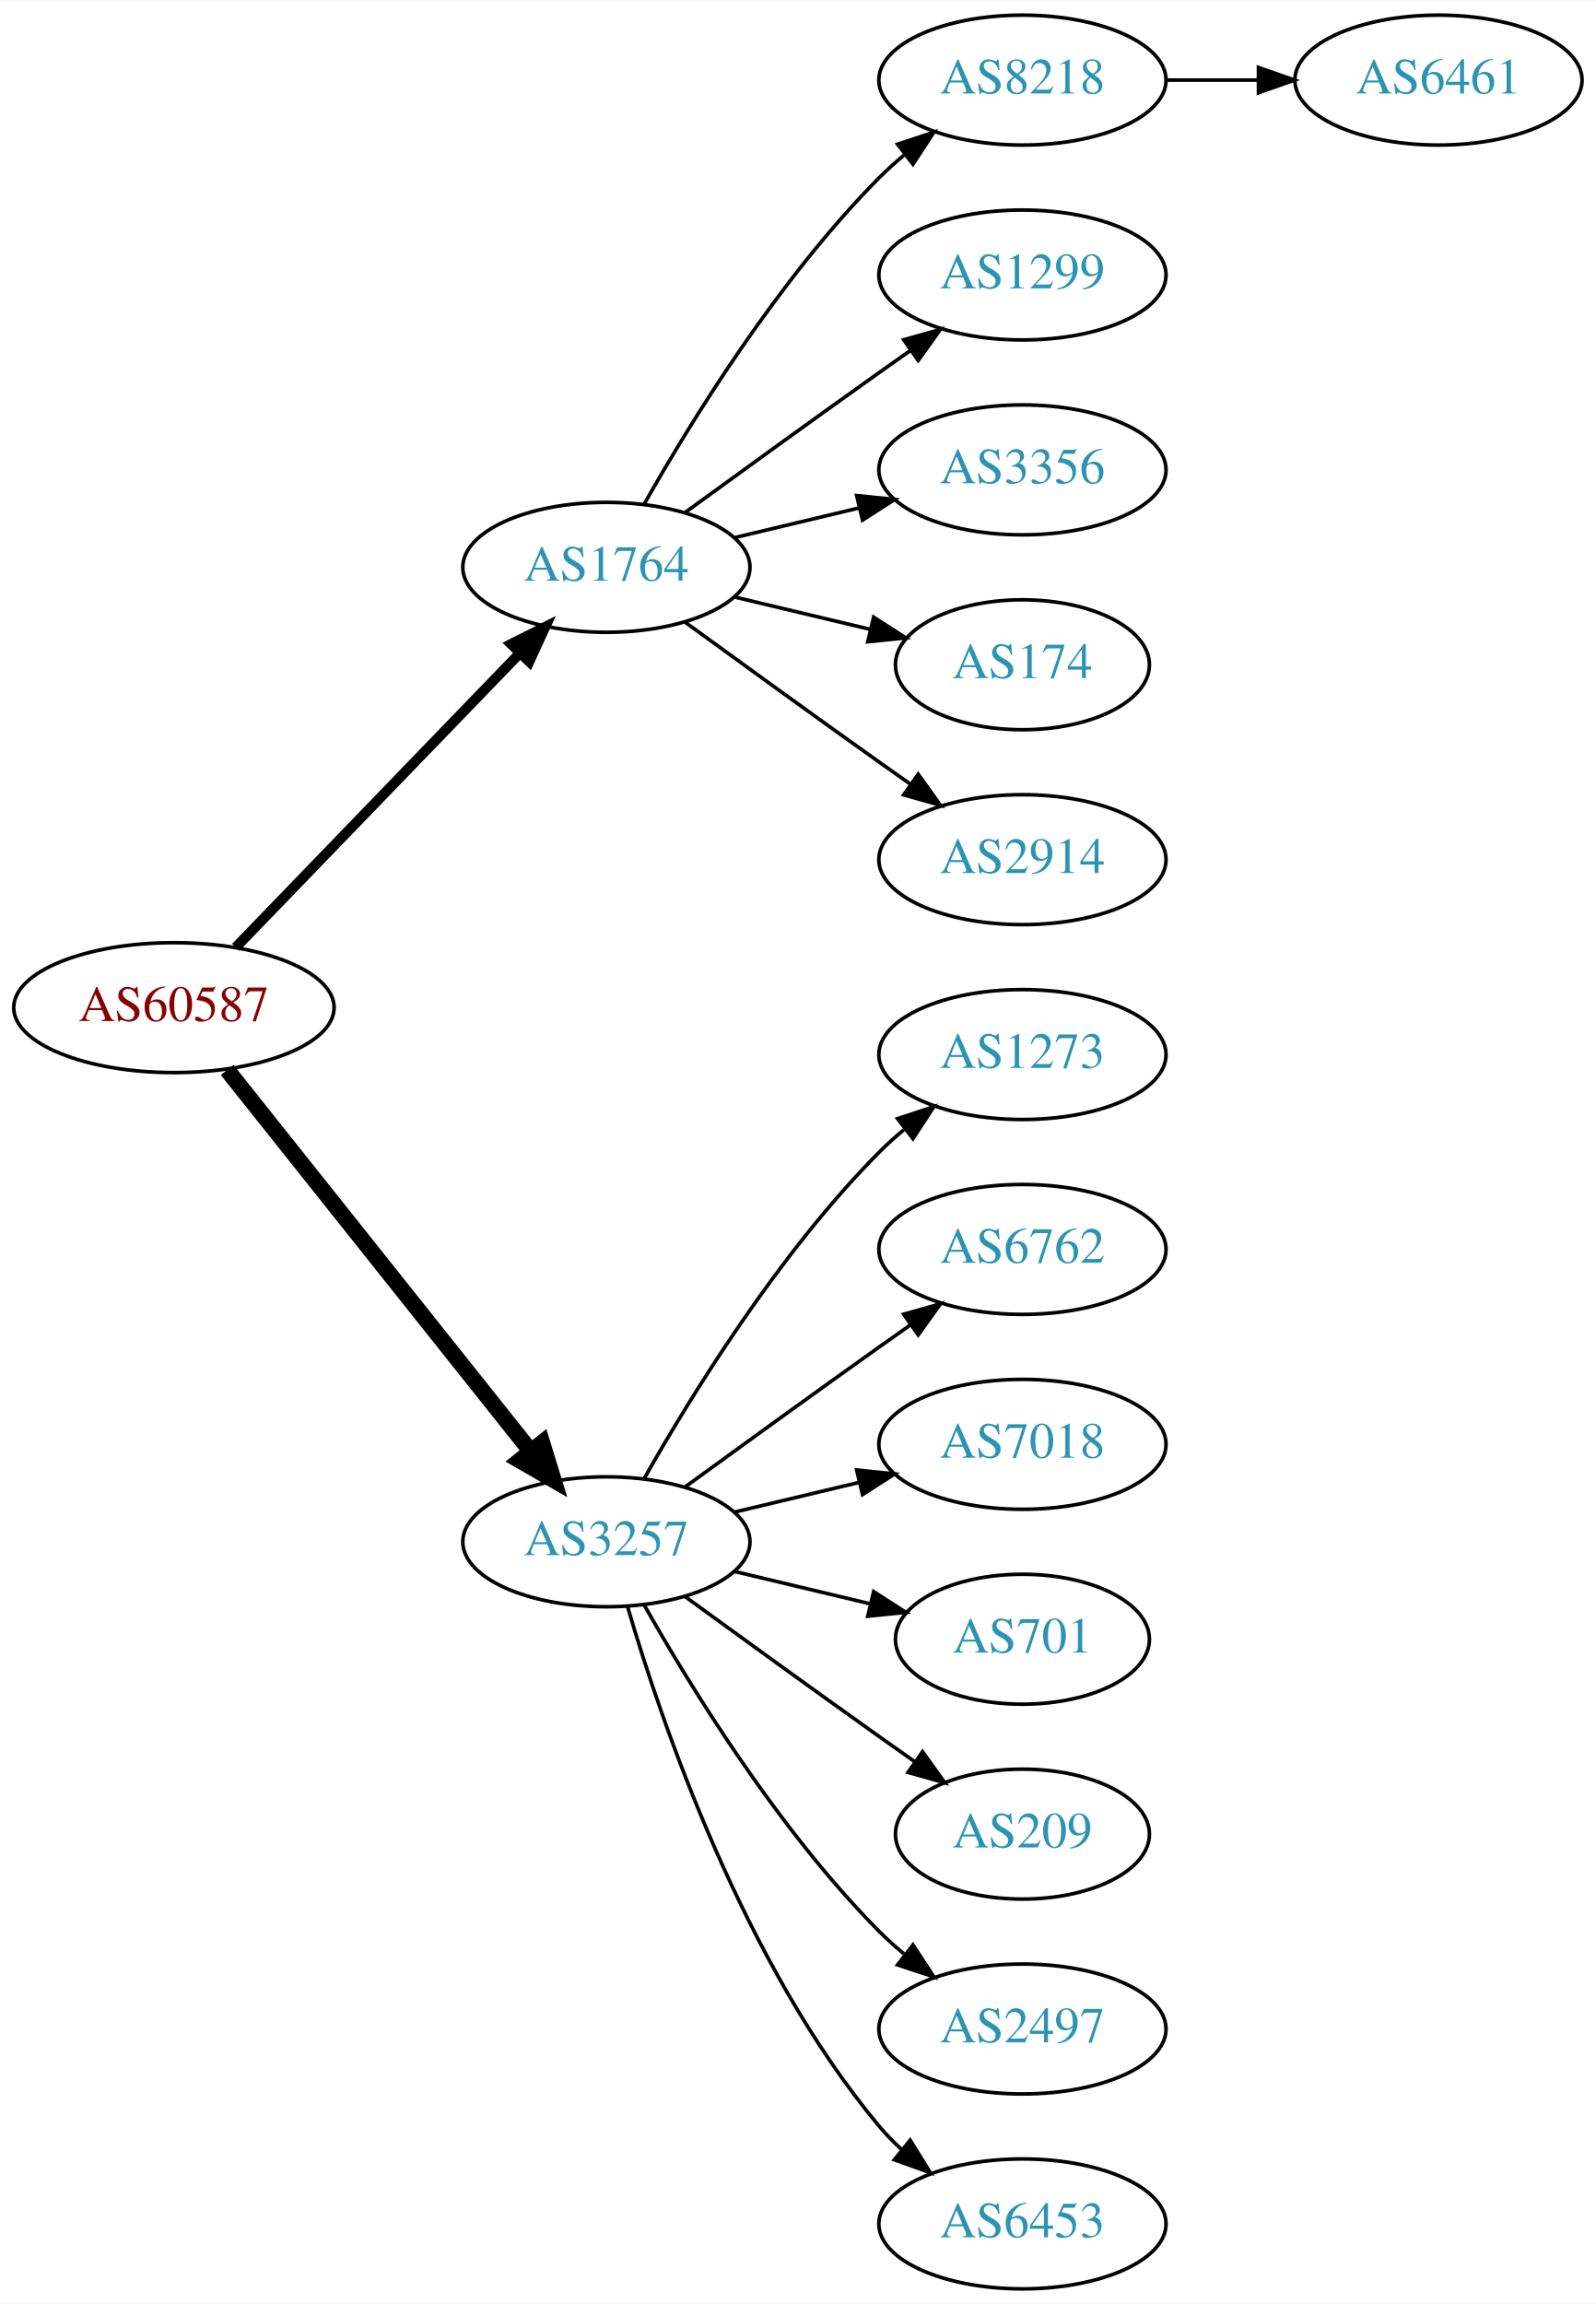
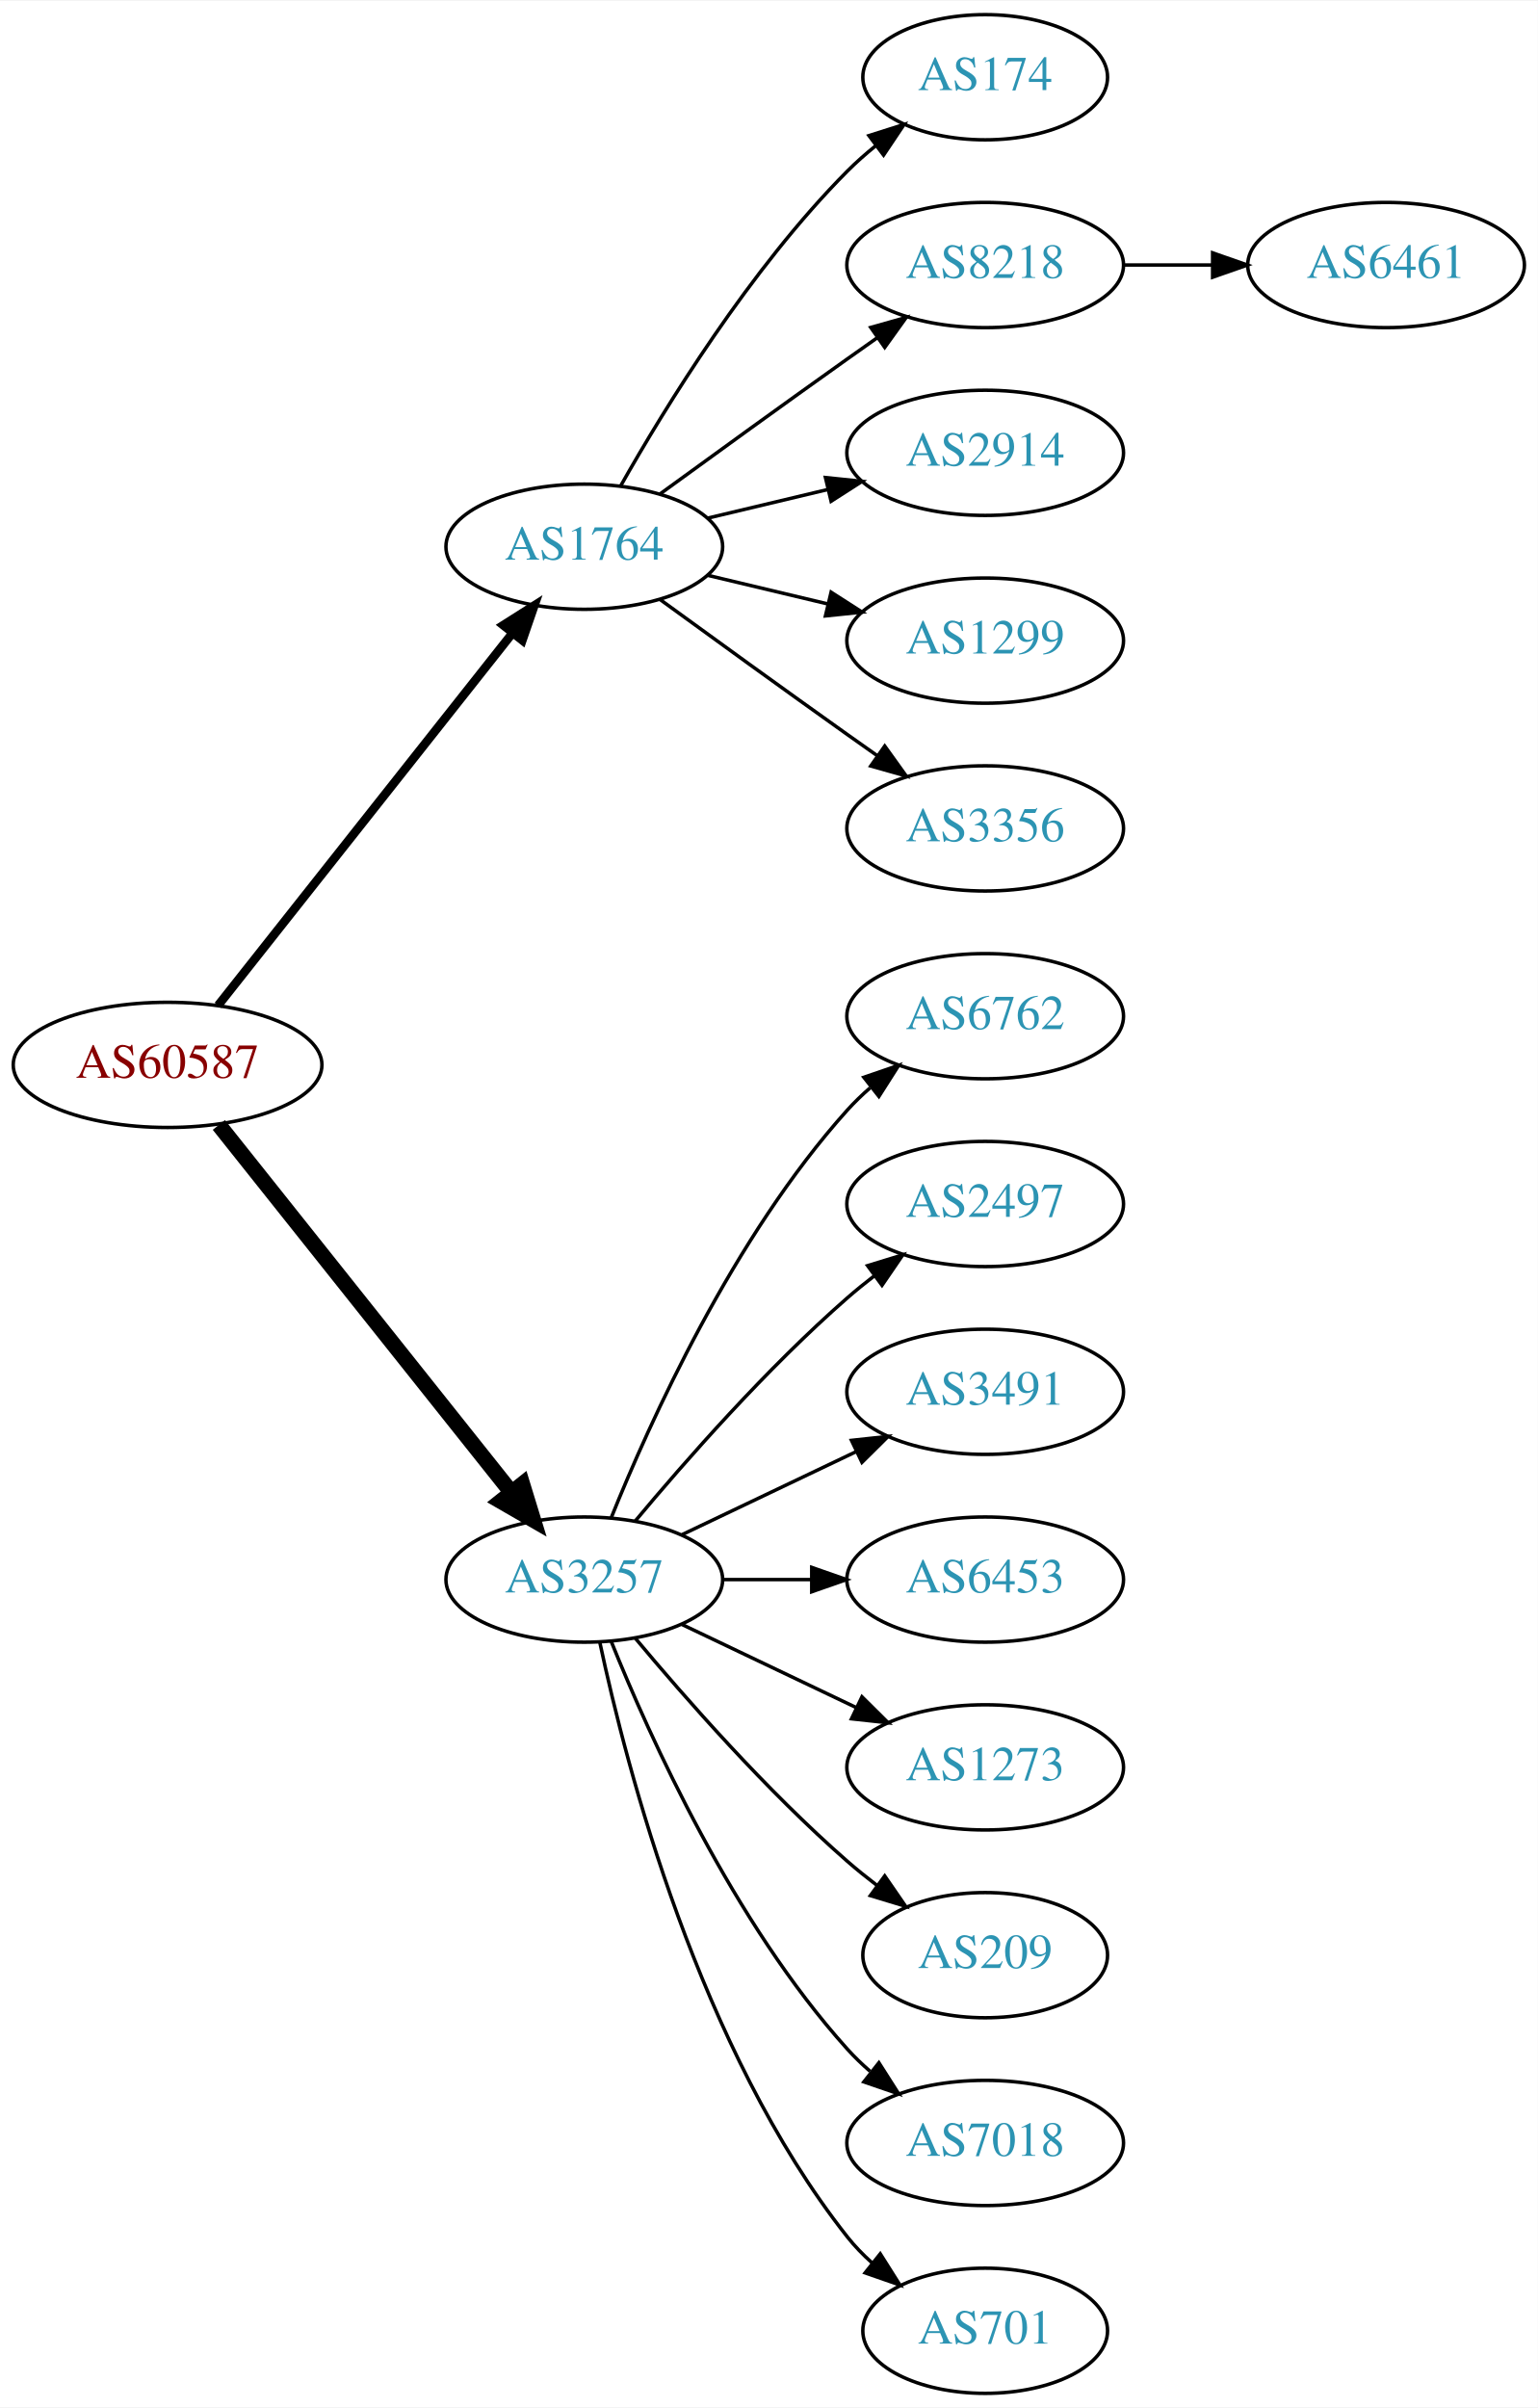
- <svg xmlns="http://www.w3.org/2000/svg" xmlns:xlink="http://www.w3.org/1999/xlink" width="442pt" height="638pt" viewBox="0.00 0.00 442.27 638.00">
-   <g id="graph0" class="graph" transform="scale(1 1) rotate(0) translate(4 634)">
-     <polygon fill="white" stroke="none" points="-4,4 -4,-634 438.271,-634 438.271,4 -4,4" />
+ <svg xmlns="http://www.w3.org/2000/svg" xmlns:xlink="http://www.w3.org/1999/xlink" width="442pt" height="692pt" viewBox="0.00 0.00 442.27 692.00">
+   <g id="graph0" class="graph" transform="scale(1 1) rotate(0) translate(4 688)">
+     <polygon fill="white" stroke="none" points="-4,4 -4,-688 438.271,-688 438.271,4 -4,4" />
    <g id="node1" class="node">
      <g id="a_node1">
        <a xlink:href="/asn/60587" xlink:title="AS60587 ~ XINON GmbH [AT]">
-           <ellipse fill="#ffffff" stroke="black" cx="44.196" cy="-355" rx="44.393" ry="18" />
-           <text text-anchor="middle" x="44.196" y="-351.3" font-family="Times,serif" font-size="14.00" fill="#880000">AS60587</text>
+           <ellipse fill="#ffffff" stroke="black" cx="44.196" cy="-382" rx="44.393" ry="18" />
+           <text text-anchor="middle" x="44.196" y="-378.3" font-family="Times,serif" font-size="14.00" fill="#880000">AS60587</text>
        </a>
      </g>
    </g>
    <g id="node2" class="node">
      <g id="a_node2">
        <a xlink:href="/asn/1764" xlink:title="AS1764 ~ NEXTLAYER-AS [AT]">
-           <ellipse fill="#ffffff" stroke="black" cx="164.039" cy="-477" rx="39.794" ry="18" />
-           <text text-anchor="middle" x="164.039" y="-473.3" font-family="Times,serif" font-size="14.00" fill="#2c94b3">AS1764</text>
+           <ellipse fill="#ffffff" stroke="black" cx="164.039" cy="-531" rx="39.794" ry="18" />
+           <text text-anchor="middle" x="164.039" y="-527.3" font-family="Times,serif" font-size="14.00" fill="#2c94b3">AS1764</text>
        </a>
      </g>
    </g>
    <g id="edge1" class="edge">
-       <path fill="none" stroke="black" stroke-width="2.812" d="M61.334,-371.708C81.697,-392.789 116.851,-429.183 140.026,-453.175" />
-       <polygon fill="black" stroke="black" stroke-width="2.812" points="137.63,-455.733 147.095,-460.494 142.665,-450.87 137.63,-455.733" />
+       <path fill="none" stroke="black" stroke-width="2.5" d="M58.714,-399.092C79.492,-425.364 119.383,-475.802 143.365,-506.125" />
+       <polygon fill="black" stroke="black" stroke-width="2.5" points="140.73,-508.435 149.678,-514.107 146.22,-504.093 140.73,-508.435" />
    </g>
    <g id="node3" class="node">
      <g id="a_node3">
        <a xlink:href="/asn/3257" xlink:title="AS3257 ~ GTT [DE]">
-           <ellipse fill="#ffffff" stroke="black" cx="164.039" cy="-207" rx="39.794" ry="18" />
-           <text text-anchor="middle" x="164.039" y="-203.3" font-family="Times,serif" font-size="14.00" fill="#2c94b3">AS3257</text>
+           <ellipse fill="#ffffff" stroke="black" cx="164.039" cy="-234" rx="39.794" ry="18" />
+           <text text-anchor="middle" x="164.039" y="-230.3" font-family="Times,serif" font-size="14.00" fill="#2c94b3">AS3257</text>
        </a>
      </g>
    </g>
    <g id="edge2" class="edge">
-       <path fill="none" stroke="black" stroke-width="4.5" d="M58.945,-337.733C79.7,-311.666 119.146,-262.126 143.07,-232.079" />
-       <polygon fill="black" stroke="black" stroke-width="4.5" points="146.229,-234.433 149.378,-224.157 140.068,-229.528 146.229,-234.433" />
+       <path fill="none" stroke="black" stroke-width="4.5" d="M58.945,-364.733C79.7,-338.666 119.146,-289.126 143.07,-259.079" />
+       <polygon fill="black" stroke="black" stroke-width="4.5" points="146.229,-261.433 149.378,-251.157 140.068,-256.528 146.229,-261.433" />
    </g>
    <g id="node4" class="node">
      <g id="a_node4">
+         <a xlink:href="/asn/174" xlink:title="AS174 ~ Cogent Communications [US]">
+           <ellipse fill="#ffffff" stroke="black" cx="279.332" cy="-666" rx="35.194" ry="18" />
+           <text text-anchor="middle" x="279.332" y="-662.3" font-family="Times,serif" font-size="14.00" fill="#2c94b3">AS174</text>
+         </a>
+       </g>
+     </g>
+     <g id="edge3" class="edge">
+       <path fill="none" stroke="black" d="M174.498,-548.49C187.28,-571.096 211.712,-610.886 239.685,-639 242.185,-641.513 244.946,-643.949 247.807,-646.261" />
+       <polygon fill="black" stroke="black" points="245.905,-649.21 256.004,-652.413 250.108,-643.611 245.905,-649.21" />
+     </g>
+     <g id="node5" class="node">
+       <g id="a_node5">
        <a xlink:href="/asn/8218" xlink:title="AS8218 ~ legacy Neotelecoms [FR]">
          <ellipse fill="#ffffff" stroke="black" cx="279.332" cy="-612" rx="39.794" ry="18" />
          <text text-anchor="middle" x="279.332" y="-608.3" font-family="Times,serif" font-size="14.00" fill="#2c94b3">AS8218</text>
        </a>
      </g>
    </g>
-     <g id="edge3" class="edge">
-       <path fill="none" stroke="black" d="M174.498,-494.49C187.28,-517.096 211.712,-556.886 239.685,-585 241.796,-587.121 244.092,-589.188 246.477,-591.171" />
-       <polygon fill="black" stroke="black" points="244.73,-594.242 254.793,-597.556 248.993,-588.69 244.73,-594.242" />
-     </g>
-     <g id="node5" class="node">
-       <g id="a_node5">
-         <a xlink:href="/asn/1299" xlink:title="AS1299 ~ Telia Carrier [EU]">
-           <ellipse fill="#ffffff" stroke="black" cx="279.332" cy="-558" rx="39.794" ry="18" />
-           <text text-anchor="middle" x="279.332" y="-554.3" font-family="Times,serif" font-size="14.00" fill="#2c94b3">AS1299</text>
-         </a>
-       </g>
-     </g>
    <g id="edge4" class="edge">
-       <path fill="none" stroke="black" d="M185.887,-492.222C200.821,-503.091 221.435,-518.025 239.685,-531 242.506,-533.005 245.449,-535.085 248.397,-537.159" />
-       <polygon fill="black" stroke="black" points="246.424,-540.05 256.621,-542.926 250.443,-534.319 246.424,-540.05" />
+       <path fill="none" stroke="black" d="M185.887,-546.222C200.821,-557.091 221.435,-572.025 239.685,-585 242.506,-587.005 245.449,-589.085 248.397,-591.159" />
+       <polygon fill="black" stroke="black" points="246.424,-594.05 256.621,-596.926 250.443,-588.319 246.424,-594.05" />
    </g>
    <g id="node6" class="node">
      <g id="a_node6">
-         <a xlink:href="/asn/3356" xlink:title="AS3356 ~ Level 3 Parent, LLC [US]">
-           <ellipse fill="#ffffff" stroke="black" cx="279.332" cy="-504" rx="39.794" ry="18" />
-           <text text-anchor="middle" x="279.332" y="-500.3" font-family="Times,serif" font-size="14.00" fill="#2c94b3">AS3356</text>
+         <a xlink:href="/asn/2914" xlink:title="AS2914 ~ NTT America, Inc. [US]">
+           <ellipse fill="#ffffff" stroke="black" cx="279.332" cy="-558" rx="39.794" ry="18" />
+           <text text-anchor="middle" x="279.332" y="-554.3" font-family="Times,serif" font-size="14.00" fill="#2c94b3">AS2914</text>
        </a>
      </g>
    </g>
    <g id="edge5" class="edge">
-       <path fill="none" stroke="black" d="M199.646,-485.248C210.517,-487.838 222.671,-490.735 234.114,-493.462" />
-       <polygon fill="black" stroke="black" points="233.397,-496.889 243.936,-495.803 235.02,-490.08 233.397,-496.889" />
+       <path fill="none" stroke="black" d="M199.646,-539.248C210.517,-541.838 222.671,-544.735 234.114,-547.462" />
+       <polygon fill="black" stroke="black" points="233.397,-550.889 243.936,-549.803 235.02,-544.08 233.397,-550.889" />
    </g>
    <g id="node7" class="node">
      <g id="a_node7">
-         <a xlink:href="/asn/174" xlink:title="AS174 ~ Cogent Communications [US]">
-           <ellipse fill="#ffffff" stroke="black" cx="279.332" cy="-450" rx="35.194" ry="18" />
-           <text text-anchor="middle" x="279.332" y="-446.3" font-family="Times,serif" font-size="14.00" fill="#2c94b3">AS174</text>
+         <a xlink:href="/asn/1299" xlink:title="AS1299 ~ Telia Carrier [EU]">
+           <ellipse fill="#ffffff" stroke="black" cx="279.332" cy="-504" rx="39.794" ry="18" />
+           <text text-anchor="middle" x="279.332" y="-500.3" font-family="Times,serif" font-size="14.00" fill="#2c94b3">AS1299</text>
        </a>
      </g>
    </g>
    <g id="edge6" class="edge">
-       <path fill="none" stroke="black" d="M199.646,-468.752C211.44,-465.942 224.745,-462.771 237.013,-459.847" />
-       <polygon fill="black" stroke="black" points="238.101,-463.186 247.018,-457.463 236.479,-456.376 238.101,-463.186" />
+       <path fill="none" stroke="black" d="M199.646,-522.752C210.517,-520.162 222.671,-517.265 234.114,-514.538" />
+       <polygon fill="black" stroke="black" points="235.02,-517.92 243.936,-512.197 233.397,-511.111 235.02,-517.92" />
    </g>
    <g id="node8" class="node">
      <g id="a_node8">
-         <a xlink:href="/asn/2914" xlink:title="AS2914 ~ NTT America, Inc. [US]">
-           <ellipse fill="#ffffff" stroke="black" cx="279.332" cy="-396" rx="39.794" ry="18" />
-           <text text-anchor="middle" x="279.332" y="-392.3" font-family="Times,serif" font-size="14.00" fill="#2c94b3">AS2914</text>
+         <a xlink:href="/asn/3356" xlink:title="AS3356 ~ Level 3 Parent, LLC [US]">
+           <ellipse fill="#ffffff" stroke="black" cx="279.332" cy="-450" rx="39.794" ry="18" />
+           <text text-anchor="middle" x="279.332" y="-446.3" font-family="Times,serif" font-size="14.00" fill="#2c94b3">AS3356</text>
        </a>
      </g>
    </g>
    <g id="edge7" class="edge">
-       <path fill="none" stroke="black" d="M185.887,-461.778C200.821,-450.909 221.435,-435.975 239.685,-423 242.506,-420.995 245.449,-418.915 248.397,-416.841" />
-       <polygon fill="black" stroke="black" points="250.443,-419.681 256.621,-411.074 246.424,-413.95 250.443,-419.681" />
+       <path fill="none" stroke="black" d="M185.887,-515.778C200.821,-504.909 221.435,-489.975 239.685,-477 242.506,-474.995 245.449,-472.915 248.397,-470.841" />
+       <polygon fill="black" stroke="black" points="250.443,-473.681 256.621,-465.074 246.424,-467.95 250.443,-473.681" />
    </g>
    <g id="node10" class="node">
      <g id="a_node10">
-         <a xlink:href="/asn/1273" xlink:title="AS1273 ~ Vodafone Group PLC [EU]">
-           <ellipse fill="#ffffff" stroke="black" cx="279.332" cy="-342" rx="39.794" ry="18" />
-           <text text-anchor="middle" x="279.332" y="-338.3" font-family="Times,serif" font-size="14.00" fill="#2c94b3">AS1273</text>
+         <a xlink:href="/asn/6762" xlink:title="AS6762 ~ TELECOM ITALIA SPARKLE S.p.A. [IT]">
+           <ellipse fill="#ffffff" stroke="black" cx="279.332" cy="-396" rx="39.794" ry="18" />
+           <text text-anchor="middle" x="279.332" y="-392.3" font-family="Times,serif" font-size="14.00" fill="#2c94b3">AS6762</text>
        </a>
      </g>
    </g>
    <g id="edge9" class="edge">
-       <path fill="none" stroke="black" d="M174.498,-224.49C187.28,-247.096 211.712,-286.886 239.685,-315 241.796,-317.121 244.092,-319.188 246.477,-321.171" />
-       <polygon fill="black" stroke="black" points="244.73,-324.242 254.793,-327.556 248.993,-318.69 244.73,-324.242" />
+       <path fill="none" stroke="black" d="M171.786,-251.787C182.837,-279.243 206.891,-332.578 239.685,-369 241.688,-371.224 243.906,-373.363 246.239,-375.397" />
+       <polygon fill="black" stroke="black" points="244.437,-378.433 254.458,-381.873 248.769,-372.935 244.437,-378.433" />
    </g>
    <g id="node11" class="node">
      <g id="a_node11">
-         <a xlink:href="/asn/6762" xlink:title="AS6762 ~ TELECOM ITALIA SPARKLE S.p.A. [IT]">
-           <ellipse fill="#ffffff" stroke="black" cx="279.332" cy="-288" rx="39.794" ry="18" />
-           <text text-anchor="middle" x="279.332" y="-284.3" font-family="Times,serif" font-size="14.00" fill="#2c94b3">AS6762</text>
+         <a xlink:href="/asn/2497" xlink:title="AS2497 ~ Internet Initiative Japan Inc. [JP]">
+           <ellipse fill="#ffffff" stroke="black" cx="279.332" cy="-342" rx="39.794" ry="18" />
+           <text text-anchor="middle" x="279.332" y="-338.3" font-family="Times,serif" font-size="14.00" fill="#2c94b3">AS2497</text>
        </a>
      </g>
    </g>
    <g id="edge10" class="edge">
-       <path fill="none" stroke="black" d="M185.887,-222.222C200.821,-233.091 221.435,-248.025 239.685,-261 242.506,-263.005 245.449,-265.085 248.397,-267.159" />
-       <polygon fill="black" stroke="black" points="246.424,-270.05 256.621,-272.926 250.443,-264.319 246.424,-270.05" />
+       <path fill="none" stroke="black" d="M178.669,-250.817C192.951,-267.929 216.498,-294.745 239.685,-315 242.151,-317.154 244.789,-319.294 247.487,-321.372" />
+       <polygon fill="black" stroke="black" points="245.512,-324.264 255.641,-327.37 249.66,-318.625 245.512,-324.264" />
    </g>
    <g id="node12" class="node">
      <g id="a_node12">
-         <a xlink:href="/asn/7018" xlink:title="AS7018 ~ AT&amp;T Services, Inc. [US]">
-           <ellipse fill="#ffffff" stroke="black" cx="279.332" cy="-234" rx="39.794" ry="18" />
-           <text text-anchor="middle" x="279.332" y="-230.3" font-family="Times,serif" font-size="14.00" fill="#2c94b3">AS7018</text>
+         <a xlink:href="/asn/3491" xlink:title="AS3491 ~ PCCW Global, Inc. [US]">
+           <ellipse fill="#ffffff" stroke="black" cx="279.332" cy="-288" rx="39.794" ry="18" />
+           <text text-anchor="middle" x="279.332" y="-284.3" font-family="Times,serif" font-size="14.00" fill="#2c94b3">AS3491</text>
        </a>
      </g>
    </g>
    <g id="edge11" class="edge">
-       <path fill="none" stroke="black" d="M199.646,-215.248C210.517,-217.838 222.671,-220.735 234.114,-223.462" />
-       <polygon fill="black" stroke="black" points="233.397,-226.889 243.936,-225.803 235.02,-220.08 233.397,-226.889" />
+       <path fill="none" stroke="black" d="M192.175,-246.934C207.169,-254.081 225.99,-263.052 242.213,-270.785" />
+       <polygon fill="black" stroke="black" points="240.884,-274.028 251.417,-275.171 243.895,-267.709 240.884,-274.028" />
    </g>
    <g id="node13" class="node">
      <g id="a_node13">
-         <a xlink:href="/asn/701" xlink:title="AS701 ~ UUNET [US]">
-           <ellipse fill="#ffffff" stroke="black" cx="279.332" cy="-180" rx="35.194" ry="18" />
-           <text text-anchor="middle" x="279.332" y="-176.3" font-family="Times,serif" font-size="14.00" fill="#2c94b3">AS701</text>
+         <a xlink:href="/asn/6453" xlink:title="AS6453 ~ TATA COMMUNICATIONS (AMERICA) INC [US]">
+           <ellipse fill="#ffffff" stroke="black" cx="279.332" cy="-234" rx="39.794" ry="18" />
+           <text text-anchor="middle" x="279.332" y="-230.3" font-family="Times,serif" font-size="14.00" fill="#2c94b3">AS6453</text>
        </a>
      </g>
    </g>
    <g id="edge12" class="edge">
-       <path fill="none" stroke="black" d="M199.646,-198.752C211.44,-195.942 224.745,-192.771 237.013,-189.847" />
-       <polygon fill="black" stroke="black" points="238.101,-193.186 247.018,-187.463 236.479,-186.376 238.101,-193.186" />
+       <path fill="none" stroke="black" d="M203.711,-234C211.914,-234 220.678,-234 229.21,-234" />
+       <polygon fill="black" stroke="black" points="229.449,-237.5 239.449,-234 229.449,-230.5 229.449,-237.5" />
    </g>
    <g id="node14" class="node">
      <g id="a_node14">
+         <a xlink:href="/asn/1273" xlink:title="AS1273 ~ Vodafone Group PLC [EU]">
+           <ellipse fill="#ffffff" stroke="black" cx="279.332" cy="-180" rx="39.794" ry="18" />
+           <text text-anchor="middle" x="279.332" y="-176.3" font-family="Times,serif" font-size="14.00" fill="#2c94b3">AS1273</text>
+         </a>
+       </g>
+     </g>
+     <g id="edge13" class="edge">
+       <path fill="none" stroke="black" d="M192.175,-221.066C207.169,-213.919 225.99,-204.948 242.213,-197.215" />
+       <polygon fill="black" stroke="black" points="243.895,-200.291 251.417,-192.829 240.884,-193.972 243.895,-200.291" />
+     </g>
+     <g id="node15" class="node">
+       <g id="a_node15">
        <a xlink:href="/asn/209" xlink:title="AS209 ~ CenturyLink Communications, LLC [US]">
          <ellipse fill="#ffffff" stroke="black" cx="279.332" cy="-126" rx="35.194" ry="18" />
          <text text-anchor="middle" x="279.332" y="-122.3" font-family="Times,serif" font-size="14.00" fill="#2c94b3">AS209</text>
        </a>
      </g>
    </g>
-     <g id="edge13" class="edge">
-       <path fill="none" stroke="black" d="M185.887,-191.778C200.821,-180.909 221.435,-165.975 239.685,-153 242.895,-150.718 246.264,-148.339 249.619,-145.982" />
-       <polygon fill="black" stroke="black" points="251.647,-148.834 257.83,-140.23 247.631,-143.101 251.647,-148.834" />
-     </g>
-     <g id="node15" class="node">
-       <g id="a_node15">
-         <a xlink:href="/asn/2497" xlink:title="AS2497 ~ Internet Initiative Japan Inc. [JP]">
-           <ellipse fill="#ffffff" stroke="black" cx="279.332" cy="-72" rx="39.794" ry="18" />
-           <text text-anchor="middle" x="279.332" y="-68.3" font-family="Times,serif" font-size="14.00" fill="#2c94b3">AS2497</text>
-         </a>
-       </g>
-     </g>
    <g id="edge14" class="edge">
-       <path fill="none" stroke="black" d="M174.498,-189.51C187.28,-166.904 211.712,-127.114 239.685,-99 241.796,-96.879 244.092,-94.812 246.477,-92.829" />
-       <polygon fill="black" stroke="black" points="248.993,-95.31 254.793,-86.444 244.73,-89.758 248.993,-95.31" />
+       <path fill="none" stroke="black" d="M178.669,-217.183C192.951,-200.071 216.498,-173.255 239.685,-153 242.355,-150.668 245.228,-148.352 248.158,-146.114" />
+       <polygon fill="black" stroke="black" points="250.436,-148.784 256.449,-140.061 246.309,-143.13 250.436,-148.784" />
    </g>
    <g id="node16" class="node">
      <g id="a_node16">
-         <a xlink:href="/asn/6453" xlink:title="AS6453 ~ TATA COMMUNICATIONS (AMERICA) INC [US]">
-           <ellipse fill="#ffffff" stroke="black" cx="279.332" cy="-18" rx="39.794" ry="18" />
-           <text text-anchor="middle" x="279.332" y="-14.3" font-family="Times,serif" font-size="14.00" fill="#2c94b3">AS6453</text>
+         <a xlink:href="/asn/7018" xlink:title="AS7018 ~ AT&amp;T Services, Inc. [US]">
+           <ellipse fill="#ffffff" stroke="black" cx="279.332" cy="-72" rx="39.794" ry="18" />
+           <text text-anchor="middle" x="279.332" y="-68.3" font-family="Times,serif" font-size="14.00" fill="#2c94b3">AS7018</text>
        </a>
      </g>
    </g>
    <g id="edge15" class="edge">
-       <path fill="none" stroke="black" d="M169.913,-188.998C179.227,-157.156 202.043,-90.019 239.685,-45 241.555,-42.763 243.654,-40.626 245.88,-38.604" />
-       <polygon fill="black" stroke="black" points="248.227,-41.208 253.799,-32.196 243.823,-35.766 248.227,-41.208" />
+       <path fill="none" stroke="black" d="M171.786,-216.213C182.837,-188.757 206.891,-135.422 239.685,-99 241.688,-96.776 243.906,-94.637 246.239,-92.603" />
+       <polygon fill="black" stroke="black" points="248.769,-95.065 254.458,-86.127 244.437,-89.567 248.769,-95.065" />
+     </g>
+     <g id="node17" class="node">
+       <g id="a_node17">
+         <a xlink:href="/asn/701" xlink:title="AS701 ~ UUNET [US]">
+           <ellipse fill="#ffffff" stroke="black" cx="279.332" cy="-18" rx="35.194" ry="18" />
+           <text text-anchor="middle" x="279.332" y="-14.3" font-family="Times,serif" font-size="14.00" fill="#2c94b3">AS701</text>
+         </a>
+       </g>
+     </g>
+     <g id="edge16" class="edge">
+       <path fill="none" stroke="black" d="M168.529,-215.84C176.16,-179.97 197.152,-98.845 239.685,-45 241.765,-42.367 244.17,-39.884 246.743,-37.572" />
+       <polygon fill="black" stroke="black" points="249.154,-40.127 254.806,-31.165 244.799,-34.646 249.154,-40.127" />
    </g>
    <g id="node9" class="node">
      <g id="a_node9">
        <a xlink:href="/asn/6461" xlink:title="AS6461 ~ Zayo Bandwidth [US]">
          <ellipse fill="#ffffff" stroke="black" cx="394.625" cy="-612" rx="39.794" ry="18" />
          <text text-anchor="middle" x="394.625" y="-608.3" font-family="Times,serif" font-size="14.00" fill="#2c94b3">AS6461</text>
        </a>
      </g>
    </g>
    <g id="edge8" class="edge">
      <path fill="none" stroke="black" d="M319.004,-612C327.207,-612 335.971,-612 344.503,-612" />
      <polygon fill="black" stroke="black" points="344.742,-615.5 354.742,-612 344.742,-608.5 344.742,-615.5" />
    </g>
  </g>
</svg>
